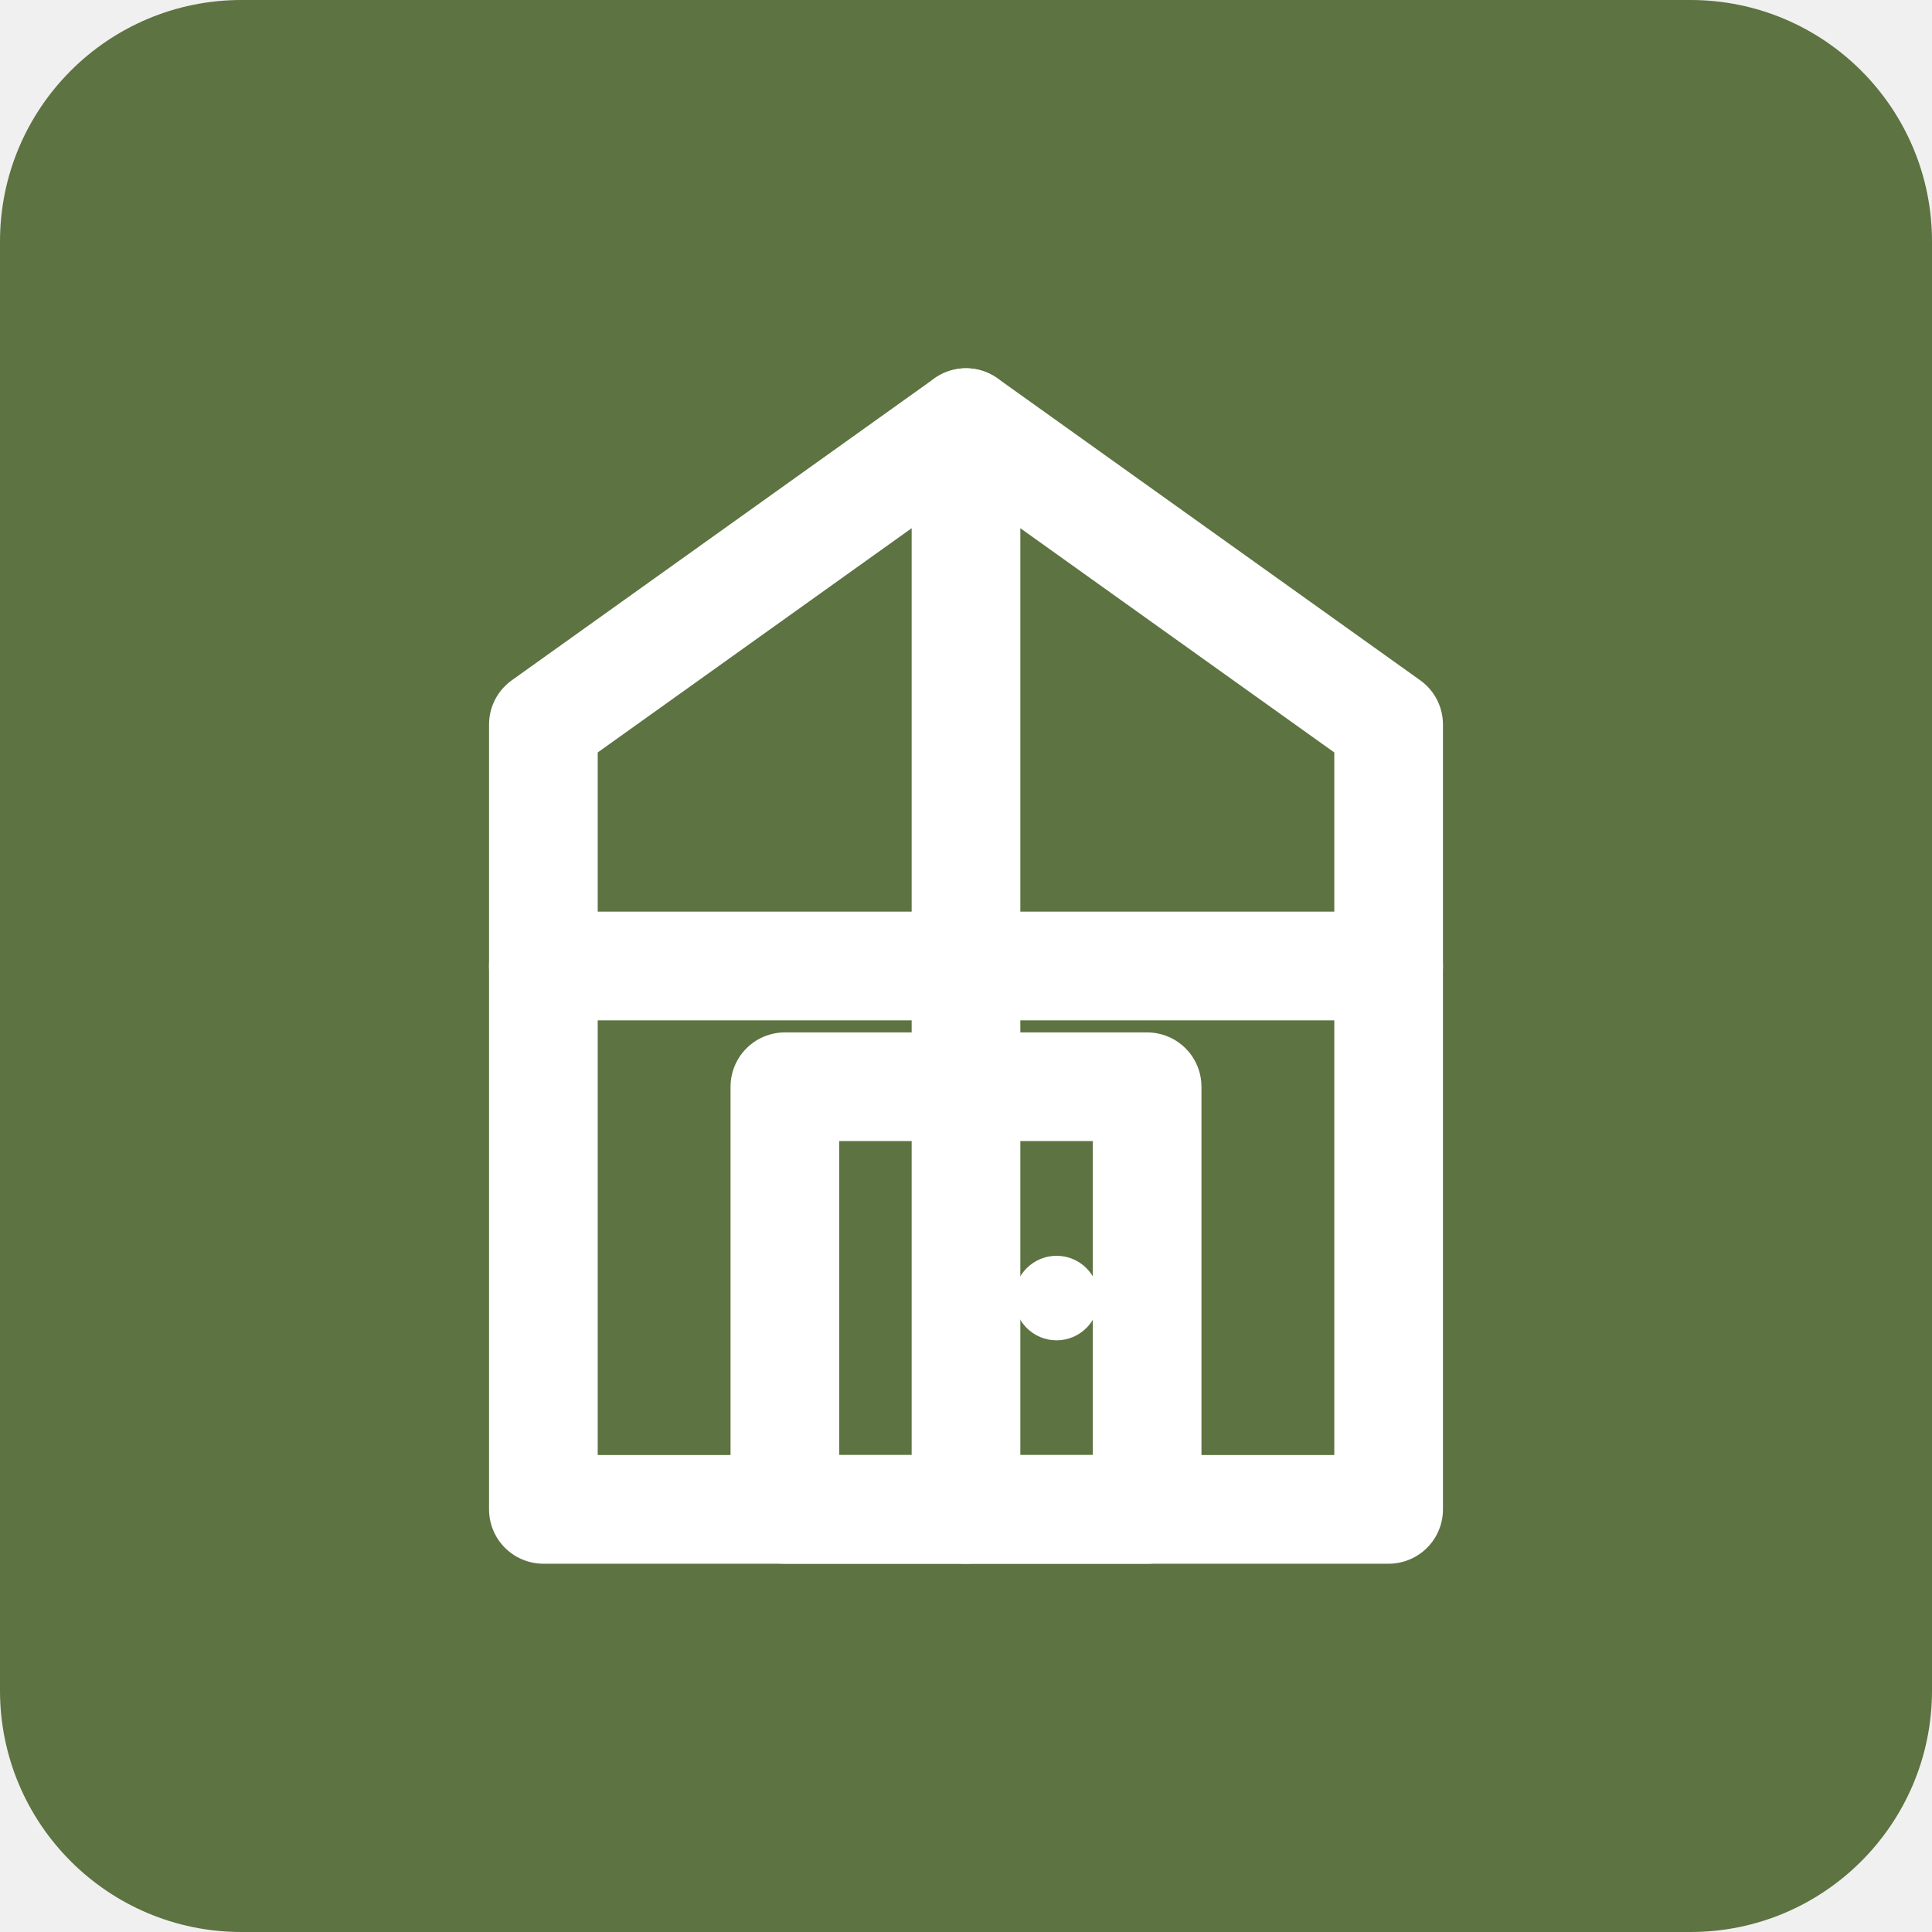
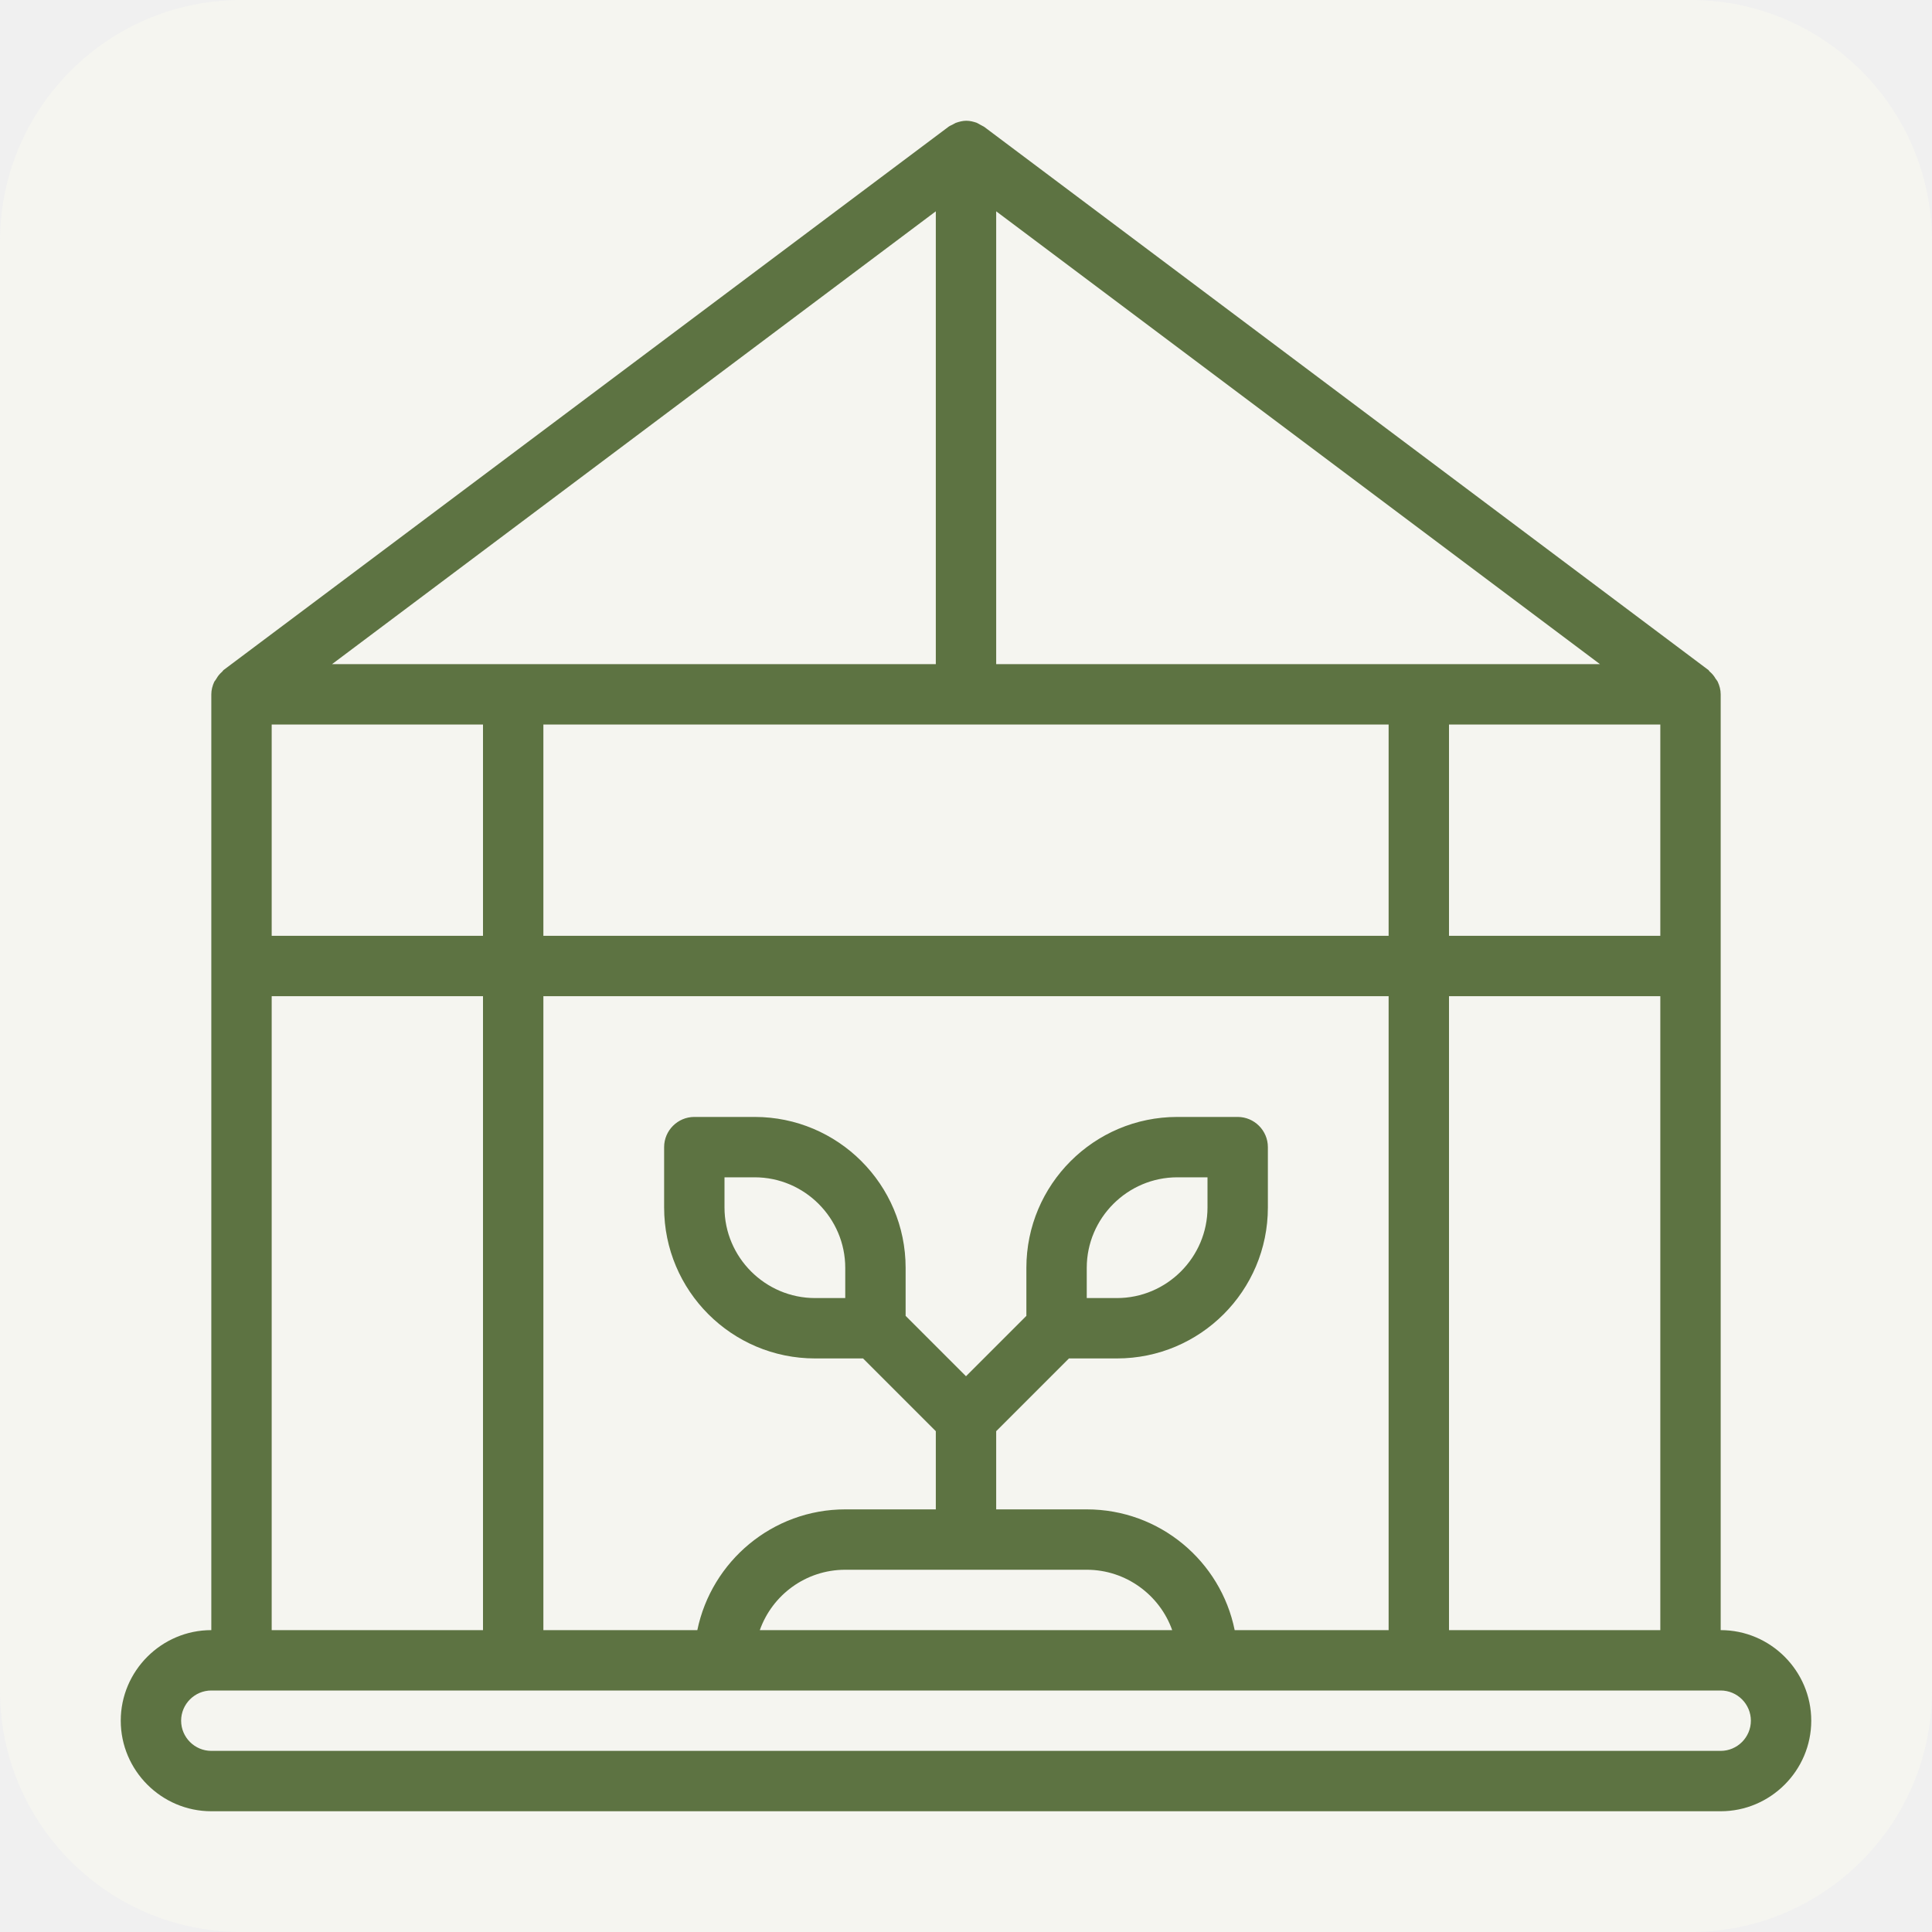
- <svg xmlns="http://www.w3.org/2000/svg" viewBox="0 0 32 32" fill="none">
-   <rect width="32" height="32" fill="#5d7342" rx="4" />
-   <path d="M16 7L9 12V25H23V12L16 7Z" stroke="white" stroke-width="1.8" stroke-linecap="round" stroke-linejoin="round" fill="none" />
-   <path d="M16 7V25" stroke="white" stroke-width="1.8" stroke-linecap="round" />
-   <path d="M9 16H23" stroke="white" stroke-width="1.8" stroke-linecap="round" />
-   <path d="M13 18H19V25H13V18Z" stroke="white" stroke-width="1.8" stroke-linecap="round" stroke-linejoin="round" fill="none" />
-   <circle cx="17.5" cy="21.5" r="0.7" fill="white" />
+ <svg xmlns="http://www.w3.org/2000/svg" viewBox="0 0 64 64" fill="#5d7342">
+   <rect width="64" height="64" fill="#f5f5f0" rx="8" />
+   <path fill="#5d7342" d="M57,54v-31c0-.15-.04-.29-.1-.42-.02-.04-.05-.07-.07-.1-.05-.09-.11-.16-.19-.23-.02-.01-.02-.03-.04-.05L32.6,4.2s-.09-.05-.13-.07c-.04-.02-.07-.04-.11-.06-.11-.04-.23-.07-.35-.07,0,0,0,0,0,0s0,0,0,0c-.12,0-.23.03-.35.07-.04.02-.07.04-.11.06-.04.02-.09.04-.13.07L7.4,22.2s-.02.03-.04.05c-.08.07-.14.14-.19.23-.02.04-.05.07-.07.1-.06.13-.1.27-.1.42v31c-1.65,0-3,1.35-3,3s1.35,3,3,3h50c1.65,0,3-1.35,3-3s-1.35-3-3-3ZM40.9,54c-.46-2.28-2.48-4-4.9-4h-3v-2.59l2.41-2.41h1.59c2.76,0,5-2.24,5-5v-2c0-.55-.45-1-1-1h-2c-2.76,0-5,2.24-5,5v1.59l-2,2-2-2v-1.59c0-2.76-2.24-5-5-5h-2c-.55,0-1,.45-1,1v2c0,2.76,2.24,5,5,5h1.59l2.41,2.41v2.59h-3c-2.41,0-4.43,1.72-4.9,4h-5.1v-21h28v21h-5.1ZM36,52c1.3,0,2.42.84,2.83,2h-13.66c.41-1.16,1.52-2,2.83-2h8ZM36,43v-1c0-1.65,1.35-3,3-3h1v1c0,1.65-1.35,3-3,3h-1ZM28,43h-1c-1.65,0-3-1.35-3-3v-1h1c1.65,0,3,1.35,3,3v1ZM9,24h7v7h-7v-7ZM55,24v7h-7v-7h7ZM33,22V7l20,15h-20ZM31,22H11L31,7v15ZM18,24h28v7h-28v-7ZM48,33h7v21h-7v-21ZM9,33h7v21h-7v-21ZM57,58H7c-.55,0-1-.45-1-1s.45-1,1-1h50c.55,0,1,.45,1,1s-.45,1-1,1Z" />
</svg>
